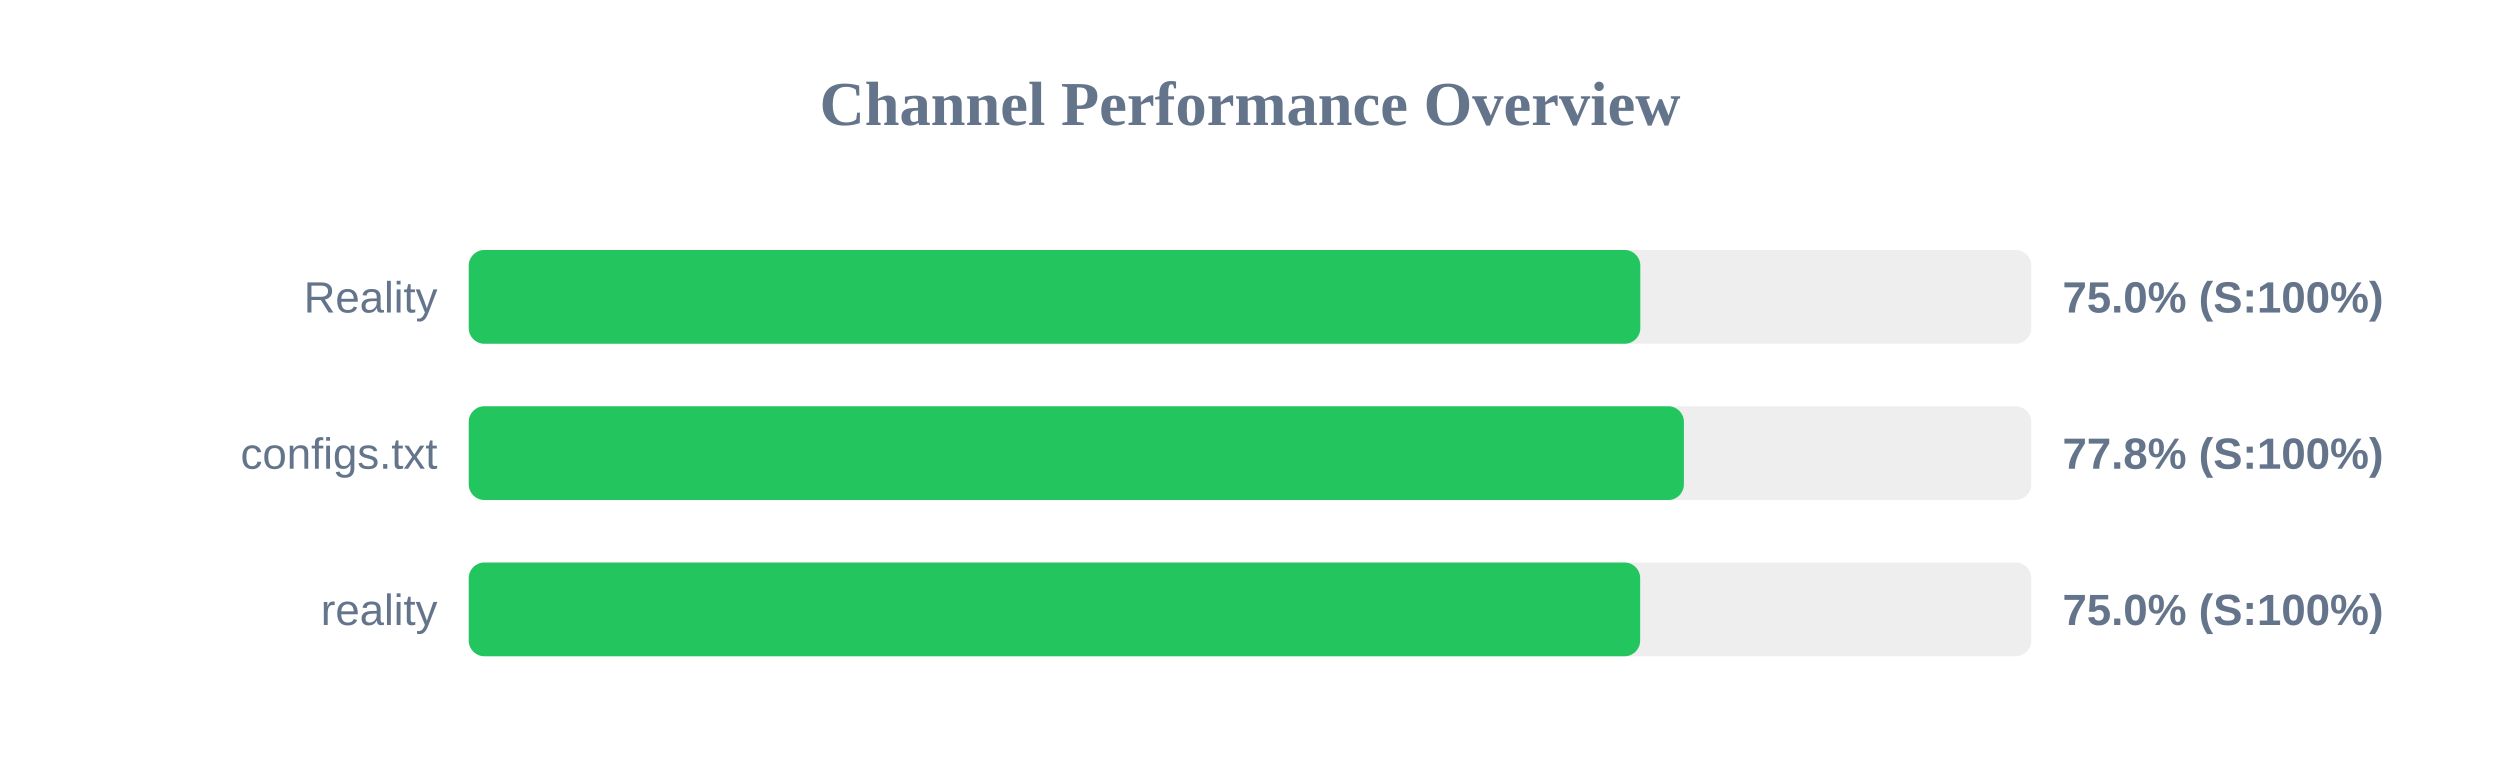
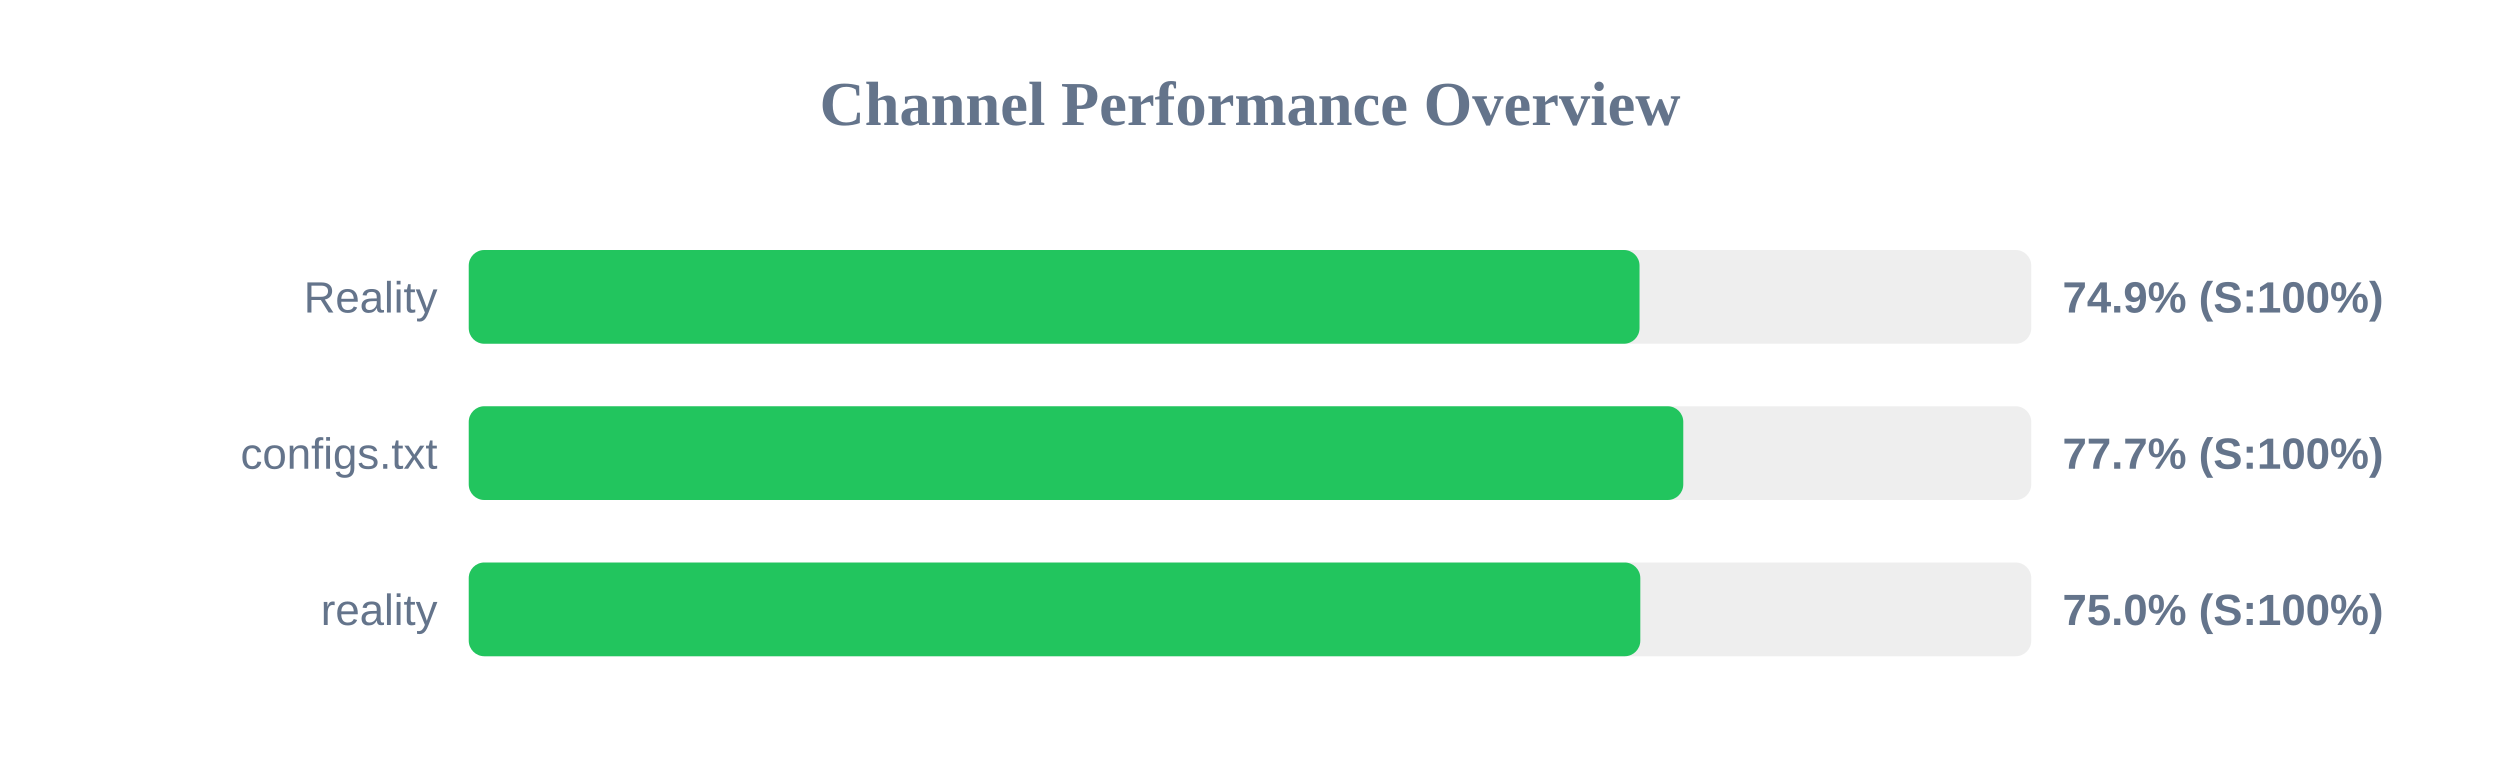
<svg xmlns="http://www.w3.org/2000/svg" width="800" height="250" version="1.1">
  <style>
        .row { font: 14px Arial; fill: #64748b; }
        .score { font: bold 14px Arial; fill: #64748b; }
    </style>
  <text x="400" y="40" text-anchor="middle" font-size="20px" font-weight="bold" fill="#64748b">Channel Performance Overview</text>
  <rect x="150" y="80" width="500" height="30" fill="#eee" rx="5" />
-   <rect x="150" y="80" width="374.9" height="30" fill="#22c55e" rx="5" />
+   <rect x="150" y="80" width="374.65" height="30" fill="#22c55e" rx="5" />
  <text x="140" y="100" text-anchor="end" class="row">Reality</text>
-   <text x="660" y="100" text-anchor="start" class="score">75.0% (S:100%)</text>
+   <text x="660" y="100" text-anchor="start" class="score">74.9% (S:100%)</text>
  <rect x="150" y="130" width="500" height="30" fill="#eee" rx="5" />
-   <rect x="150" y="130" width="388.85" height="30" fill="#22c55e" rx="5" />
+   <rect x="150" y="130" width="388.65" height="30" fill="#22c55e" rx="5" />
  <text x="140" y="150" text-anchor="end" class="row">configs.txt</text>
-   <text x="660" y="150" text-anchor="start" class="score">77.8% (S:100%)</text>
+   <text x="660" y="150" text-anchor="start" class="score">77.7% (S:100%)</text>
  <rect x="150" y="180" width="500" height="30" fill="#eee" rx="5" />
-   <rect x="150" y="180" width="374.85" height="30" fill="#22c55e" rx="5" />
+   <rect x="150" y="180" width="374.9" height="30" fill="#22c55e" rx="5" />
  <text x="140" y="200" text-anchor="end" class="row">reality</text>
  <text x="660" y="200" text-anchor="start" class="score">75.0% (S:100%)</text>
</svg>
